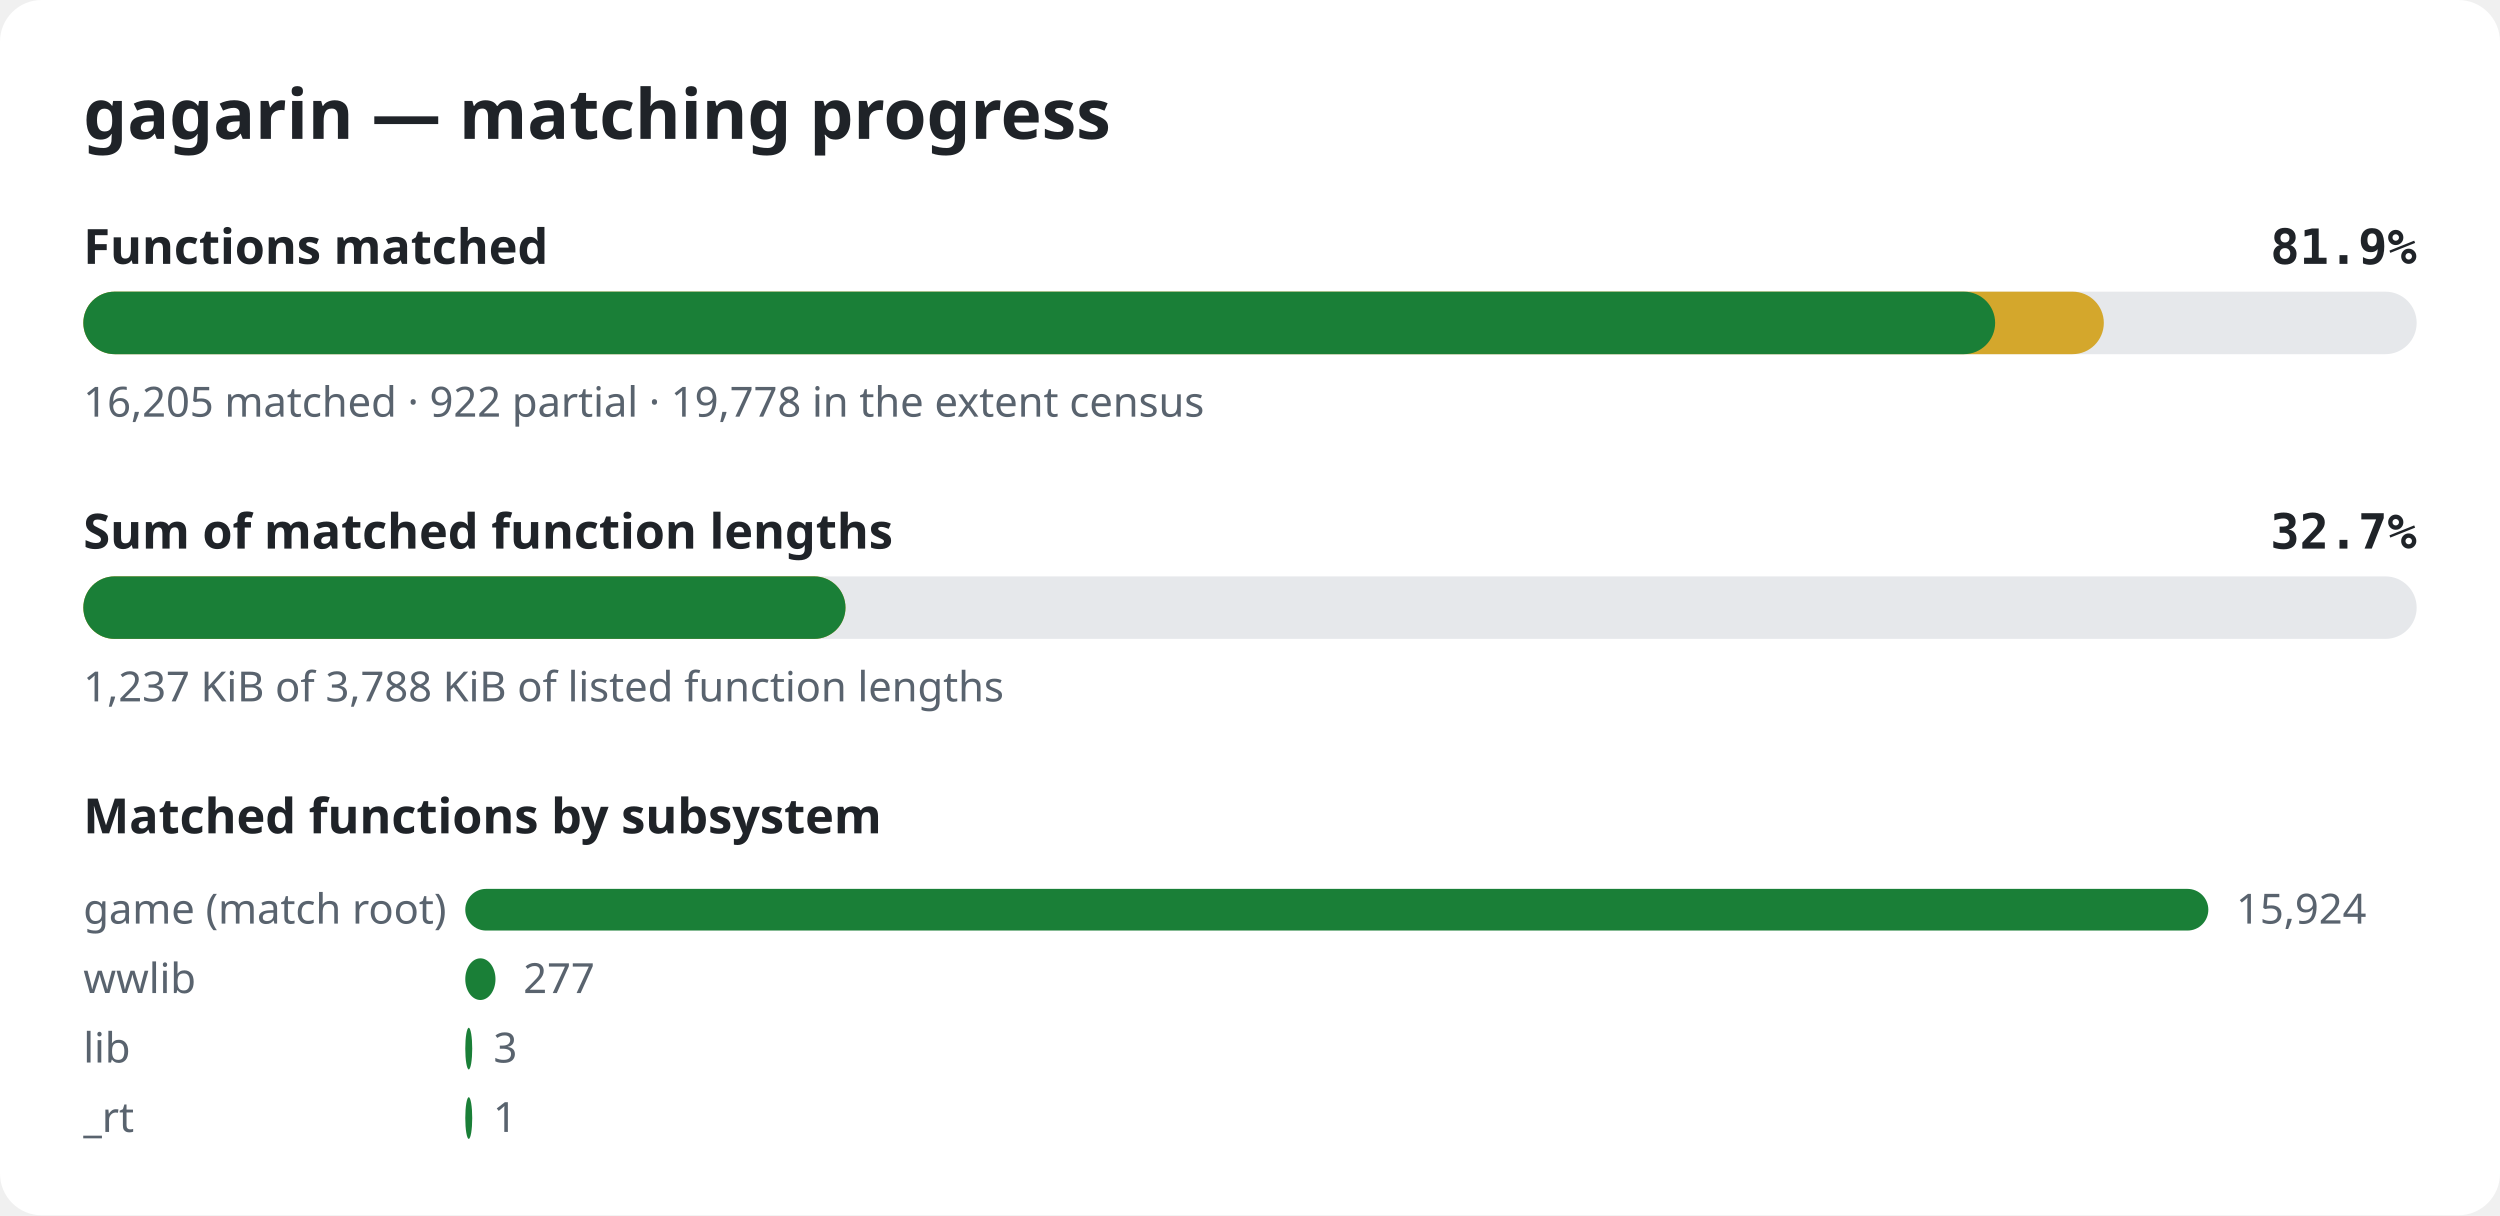
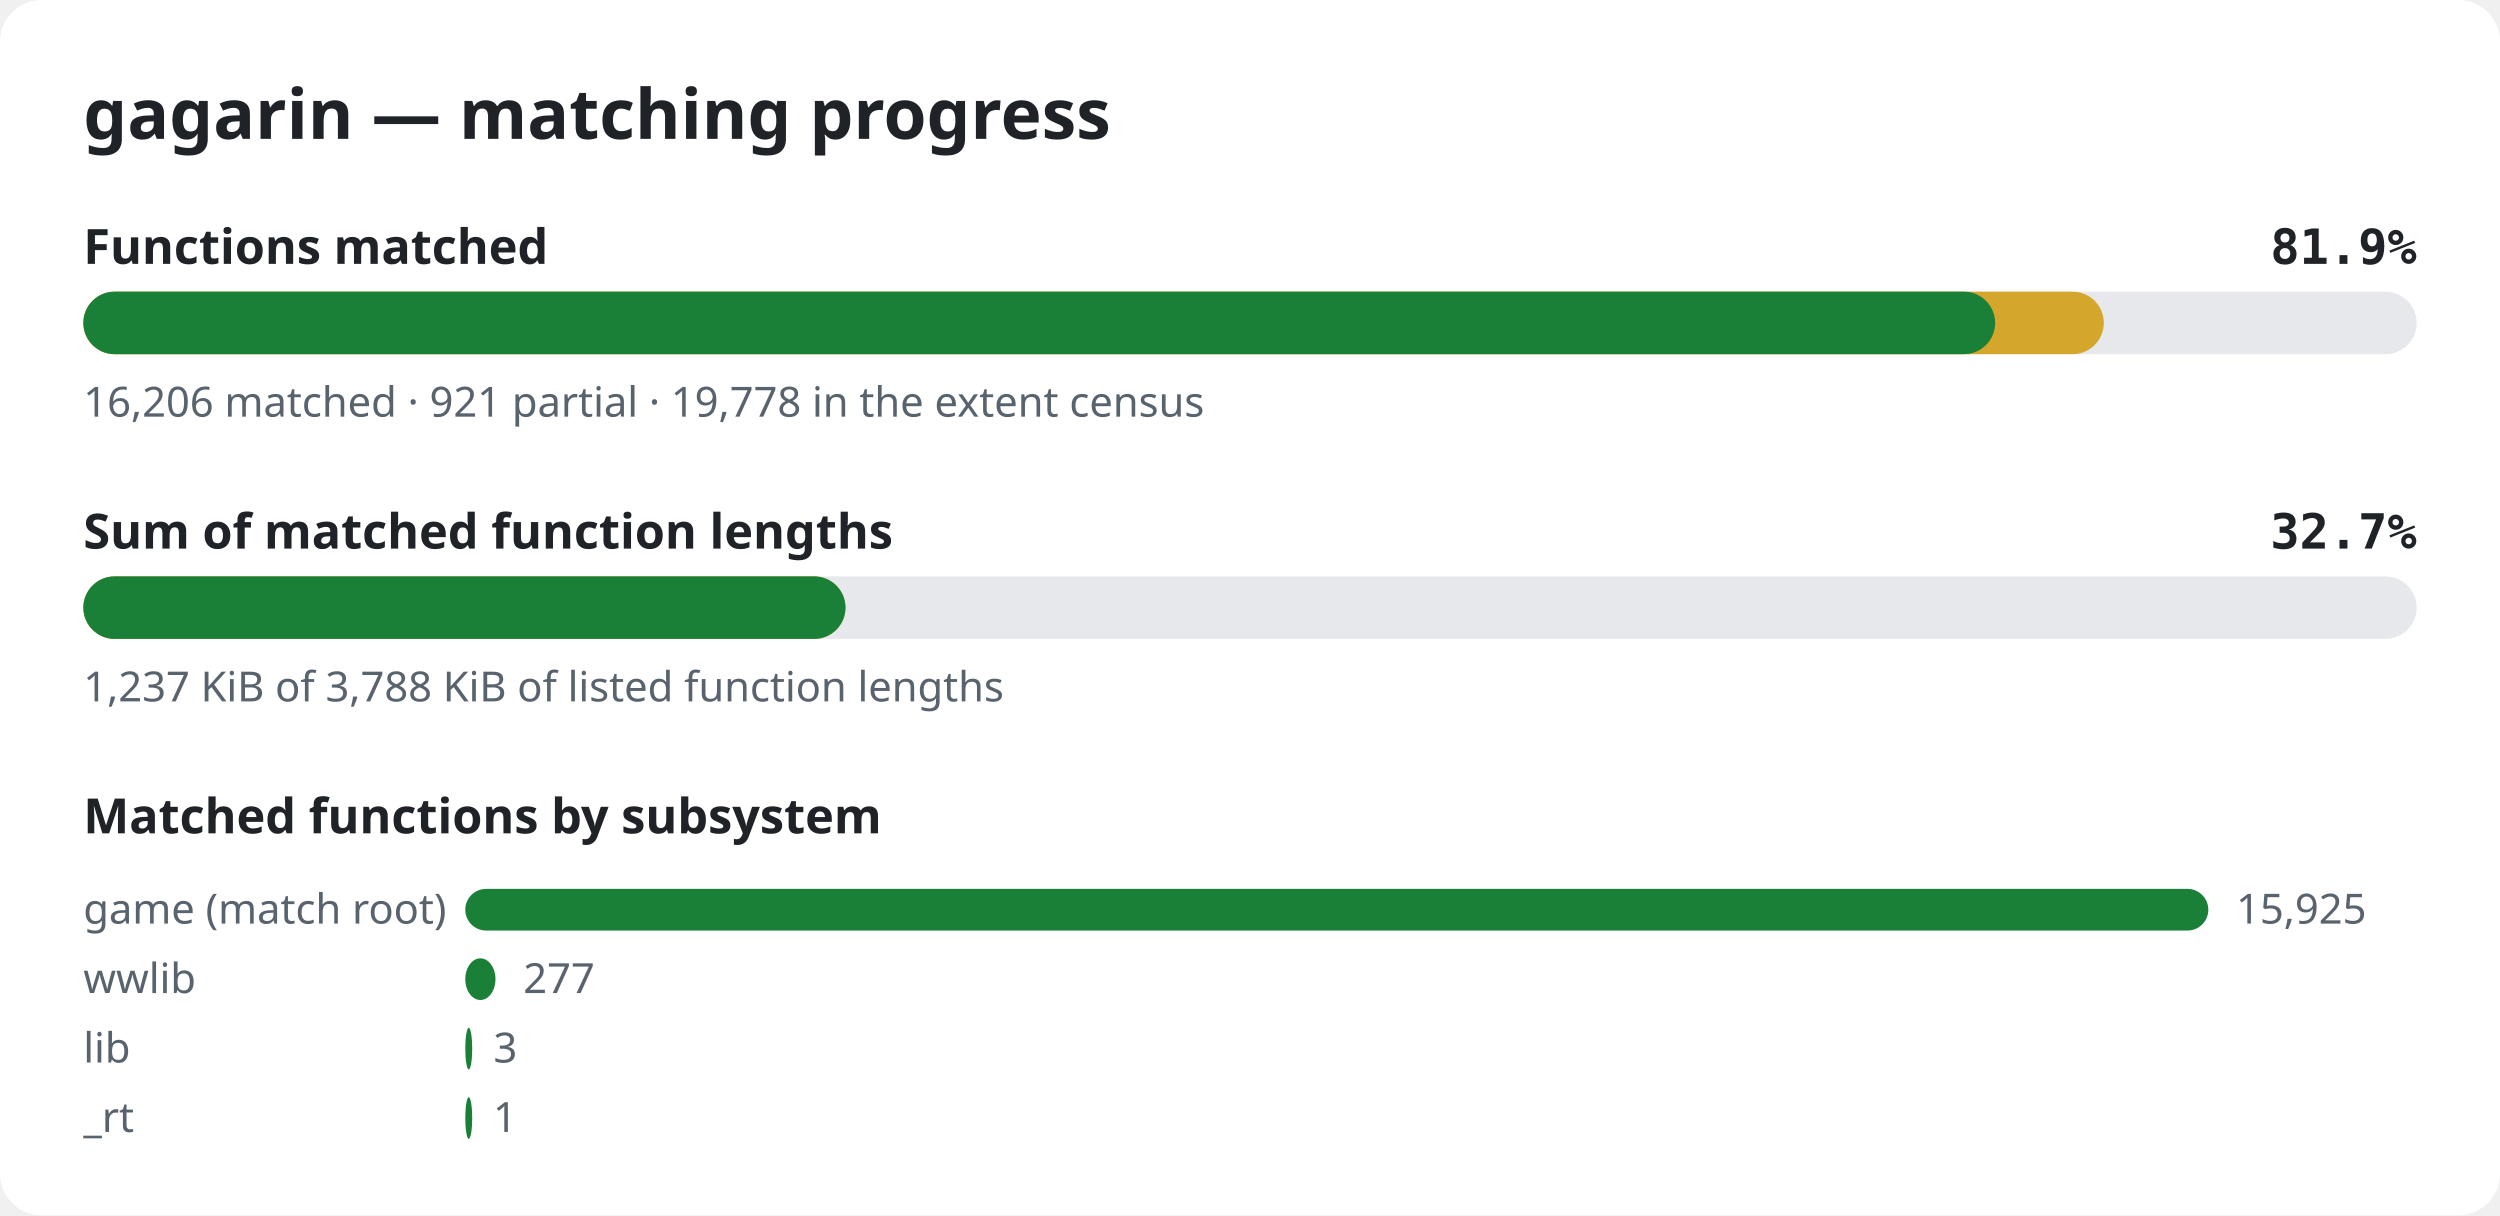
<svg xmlns="http://www.w3.org/2000/svg" width="720" height="350" viewBox="0 0 720 350" role="img" aria-label="gagarin matching progress">
  <style>.bg{fill:#ffffff}.title{font:600 20px sans-serif;fill:#1f2328}.label{font:600 14px sans-serif;fill:#1f2328}.pct{font:600 14px monospace;fill:#1f2328}.note{font:12px sans-serif;fill:#59636e}.track{fill:#e6e8eb}.done{fill:#1a7f37}.partial{fill:#d4a72c}@media (prefers-color-scheme: dark){.bg{fill:#0d1117}.title,.label,.pct{fill:#e6edf3}.note{fill:#9198a1}.track{fill:#262c36}.done{fill:#3fb950}.partial{fill:#d29922}}</style>
  <rect width="720" height="350" rx="12" class="bg" />
  <text x="24" y="40" class="title">gagarin — matching progress</text>
  <text x="24" y="76" class="label">Functions matched</text>
  <text x="696" y="76" class="pct" text-anchor="end">81.9%</text>
  <rect x="24" y="84" width="672" height="18" rx="9" class="track" />
  <rect x="24" y="84" width="581.9" height="18" rx="9" class="partial" />
  <rect x="24" y="84" width="550.6" height="18" rx="9" class="done" />
-   <text x="24" y="120" class="note">16,205 matched · 922 partial · 19,778 in the extent census</text>
+   <text x="24" y="120" class="note">16,206 matched · 921 partial · 19,778 in the extent census</text>
  <text x="24" y="158" class="label">Sum of matched function lengths</text>
  <text x="696" y="158" class="pct" text-anchor="end">32.7%</text>
  <rect x="24" y="166" width="672" height="18" rx="9" class="track" />
  <rect x="24" y="166" width="219.5" height="18" rx="9" class="partial" />
  <rect x="24" y="166" width="219.5" height="18" rx="9" class="done" />
  <text x="24" y="202" class="note">1,237 KiB of 3,788 KiB of listed function lengths</text>
  <text x="24" y="240" class="label">Matched functions by subsystem</text>
  <text x="24" y="266" class="note">game (match root)</text>
  <rect x="134" y="256" width="502.0" height="12" rx="6" class="done" />
-   <text x="644.0" y="266" class="note">15,924</text>
+   <text x="644.0" y="266" class="note">15,925</text>
  <text x="24" y="286" class="note">wwlib</text>
  <rect x="134" y="276" width="8.7" height="12" rx="6" class="done" />
  <text x="150.7" y="286" class="note">277</text>
  <text x="24" y="306" class="note">lib</text>
  <rect x="134" y="296" width="2.0" height="12" rx="6" class="done" />
  <text x="142.1" y="306" class="note">3</text>
  <text x="24" y="326" class="note">_rt</text>
  <rect x="134" y="316" width="2.0" height="12" rx="6" class="done" />
  <text x="142.0" y="326" class="note">1</text>
</svg>
